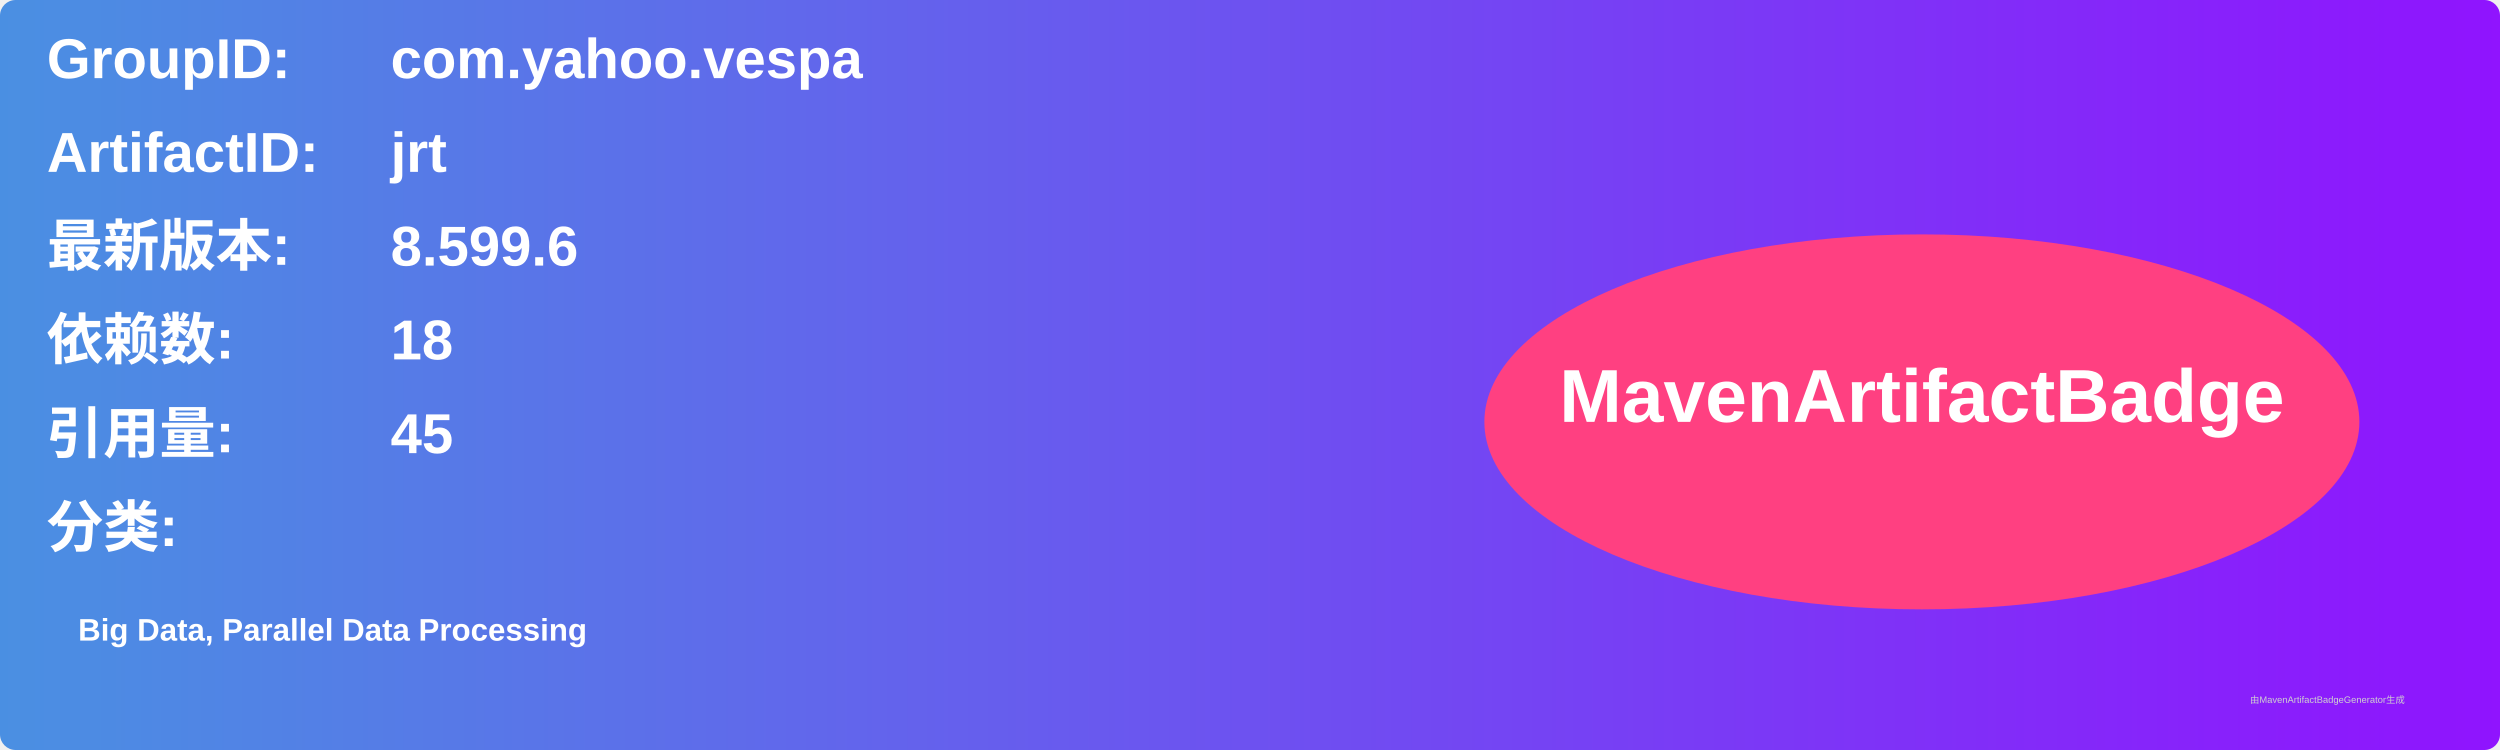
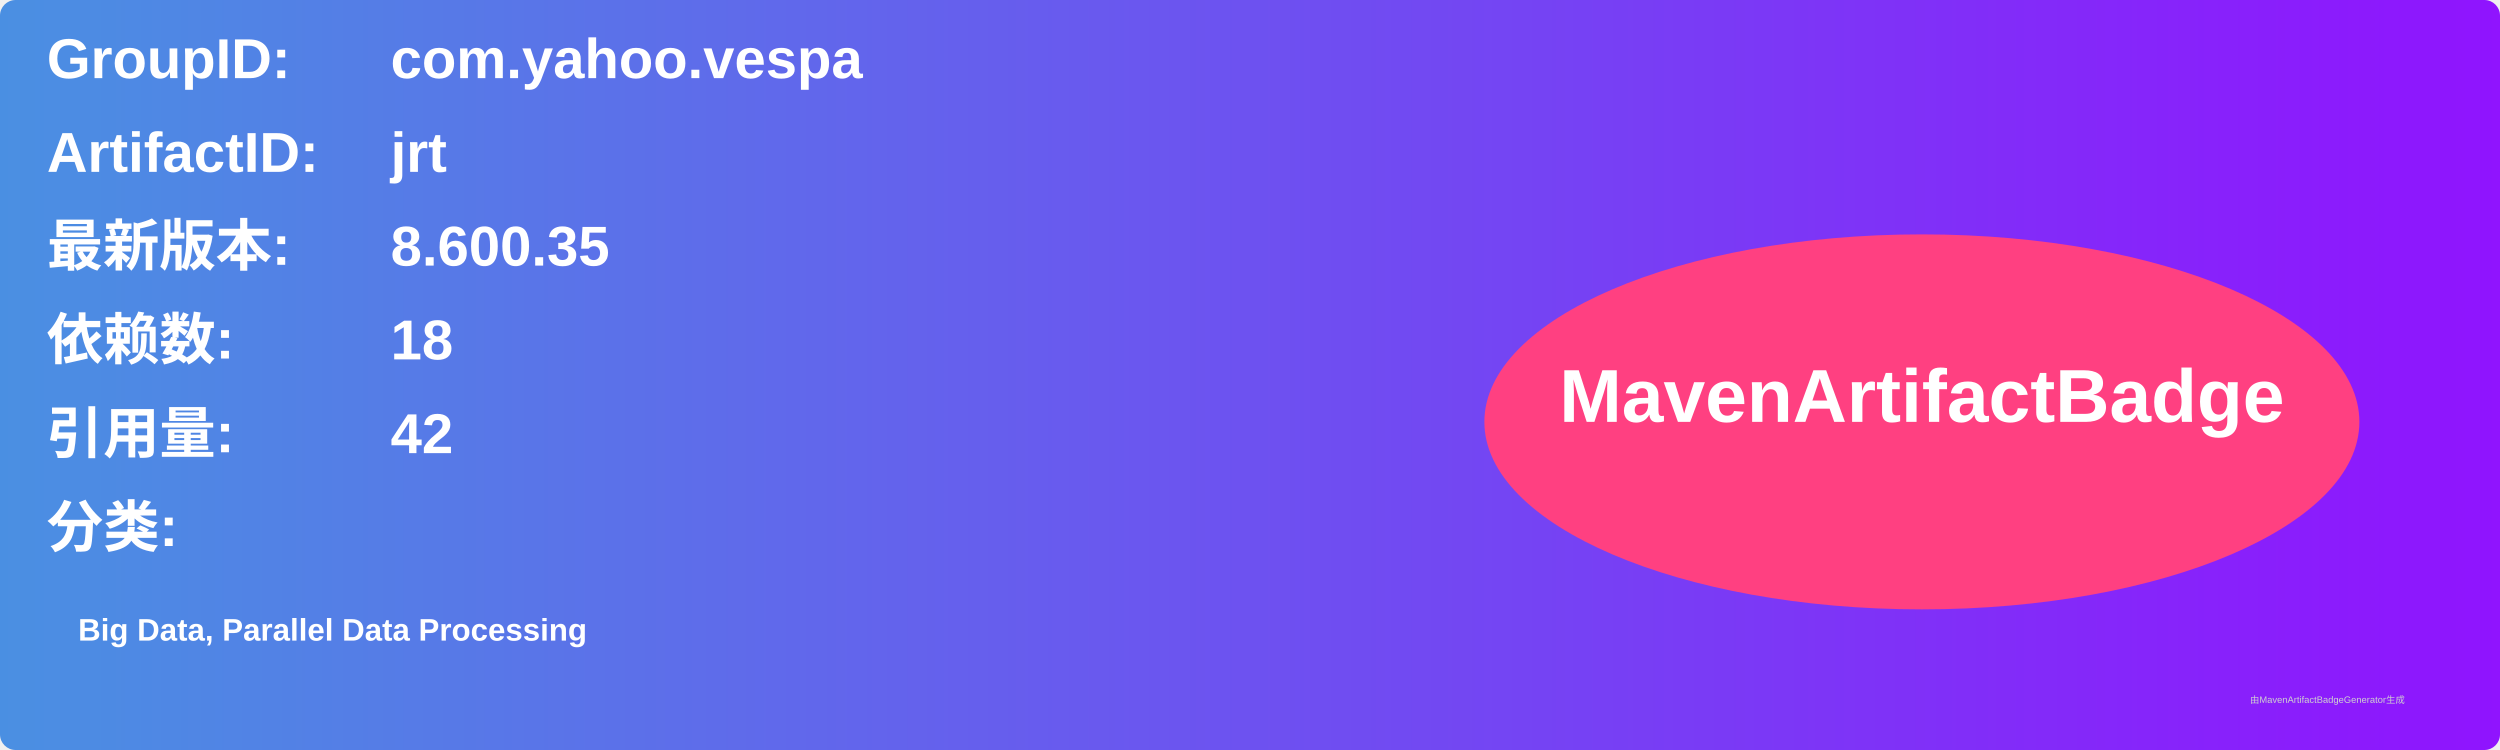
<svg xmlns="http://www.w3.org/2000/svg" width="800" height="240" viewBox="0 0 800 240">
  <linearGradient id="grad" x1="0%" y1="0%" x2="100%" y2="0%">
    <stop offset="0%" stop-color="#4a90e2" />
    <stop offset="100%" stop-color="#9013fe" />
  </linearGradient>
  <rect width="100%" height="100%" rx="5" ry="5" fill="url(#grad)" />
  <g transform="translate(15, 15)">
    <text x="0" y="10" font-family="Arial" font-size="18" fill="white" font-weight="bold" width="260">GroupID:</text>
    <text x="110" y="10" font-family="Arial" font-size="18" fill="white" font-weight="bold" width="460">com.yahoo.vespa</text>
    <text x="0" y="40" font-family="Arial" font-size="18" fill="white" font-weight="bold" width="260">ArtifactID:</text>
    <text x="110" y="40" font-family="Arial" font-size="18" fill="white" font-weight="bold" width="460">jrt</text>
    <text x="0" y="70" font-family="Arial" font-size="18" fill="white" font-weight="bold">最新版本:</text>
    <text x="110" y="70" font-family="Arial" font-size="18" fill="white" font-weight="bold">
-       <tspan font-weight="bold">8.599.6</tspan>
+       <tspan font-weight="bold">8.600.35</tspan>
    </text>
    <text x="0" y="100" font-family="Arial" font-size="18" fill="white" font-weight="bold">依赖数: </text>
    <text x="110" y="100" font-family="Arial" font-size="18" fill="white">
      <tspan font-weight="bold">18</tspan>
    </text>
    <text x="0" y="130" font-family="Arial" font-size="18" fill="white" font-weight="bold">引用量: </text>
    <text x="110" y="130" font-family="Arial" font-size="18" fill="white">
-       <tspan font-weight="bold">45</tspan>
+       <tspan font-weight="bold">42</tspan>
    </text>
    <text x="0" y="160" font-family="Arial" font-size="18" fill="white" font-weight="bold">分类:</text>
    <text x="10" y="190" font-family="Arial" font-size="10" fill="white">
      <tspan font-weight="bold">Big Data, Parallel Data Processing</tspan>
    </text>
    <ellipse cx="600" cy="120" rx="140" ry="60" fill="#ff4081" />
    <text x="600" y="120" text-anchor="middle" font-family="Arial" font-size="24" fill="white" font-weight="bold">MavenArtifactBadge</text>
  </g>
  <text x="720" y="225" font-family="Arial" font-size="3" fill="#d0d0d0">由MavenArtifactBadgeGenerator生成</text>
</svg>
